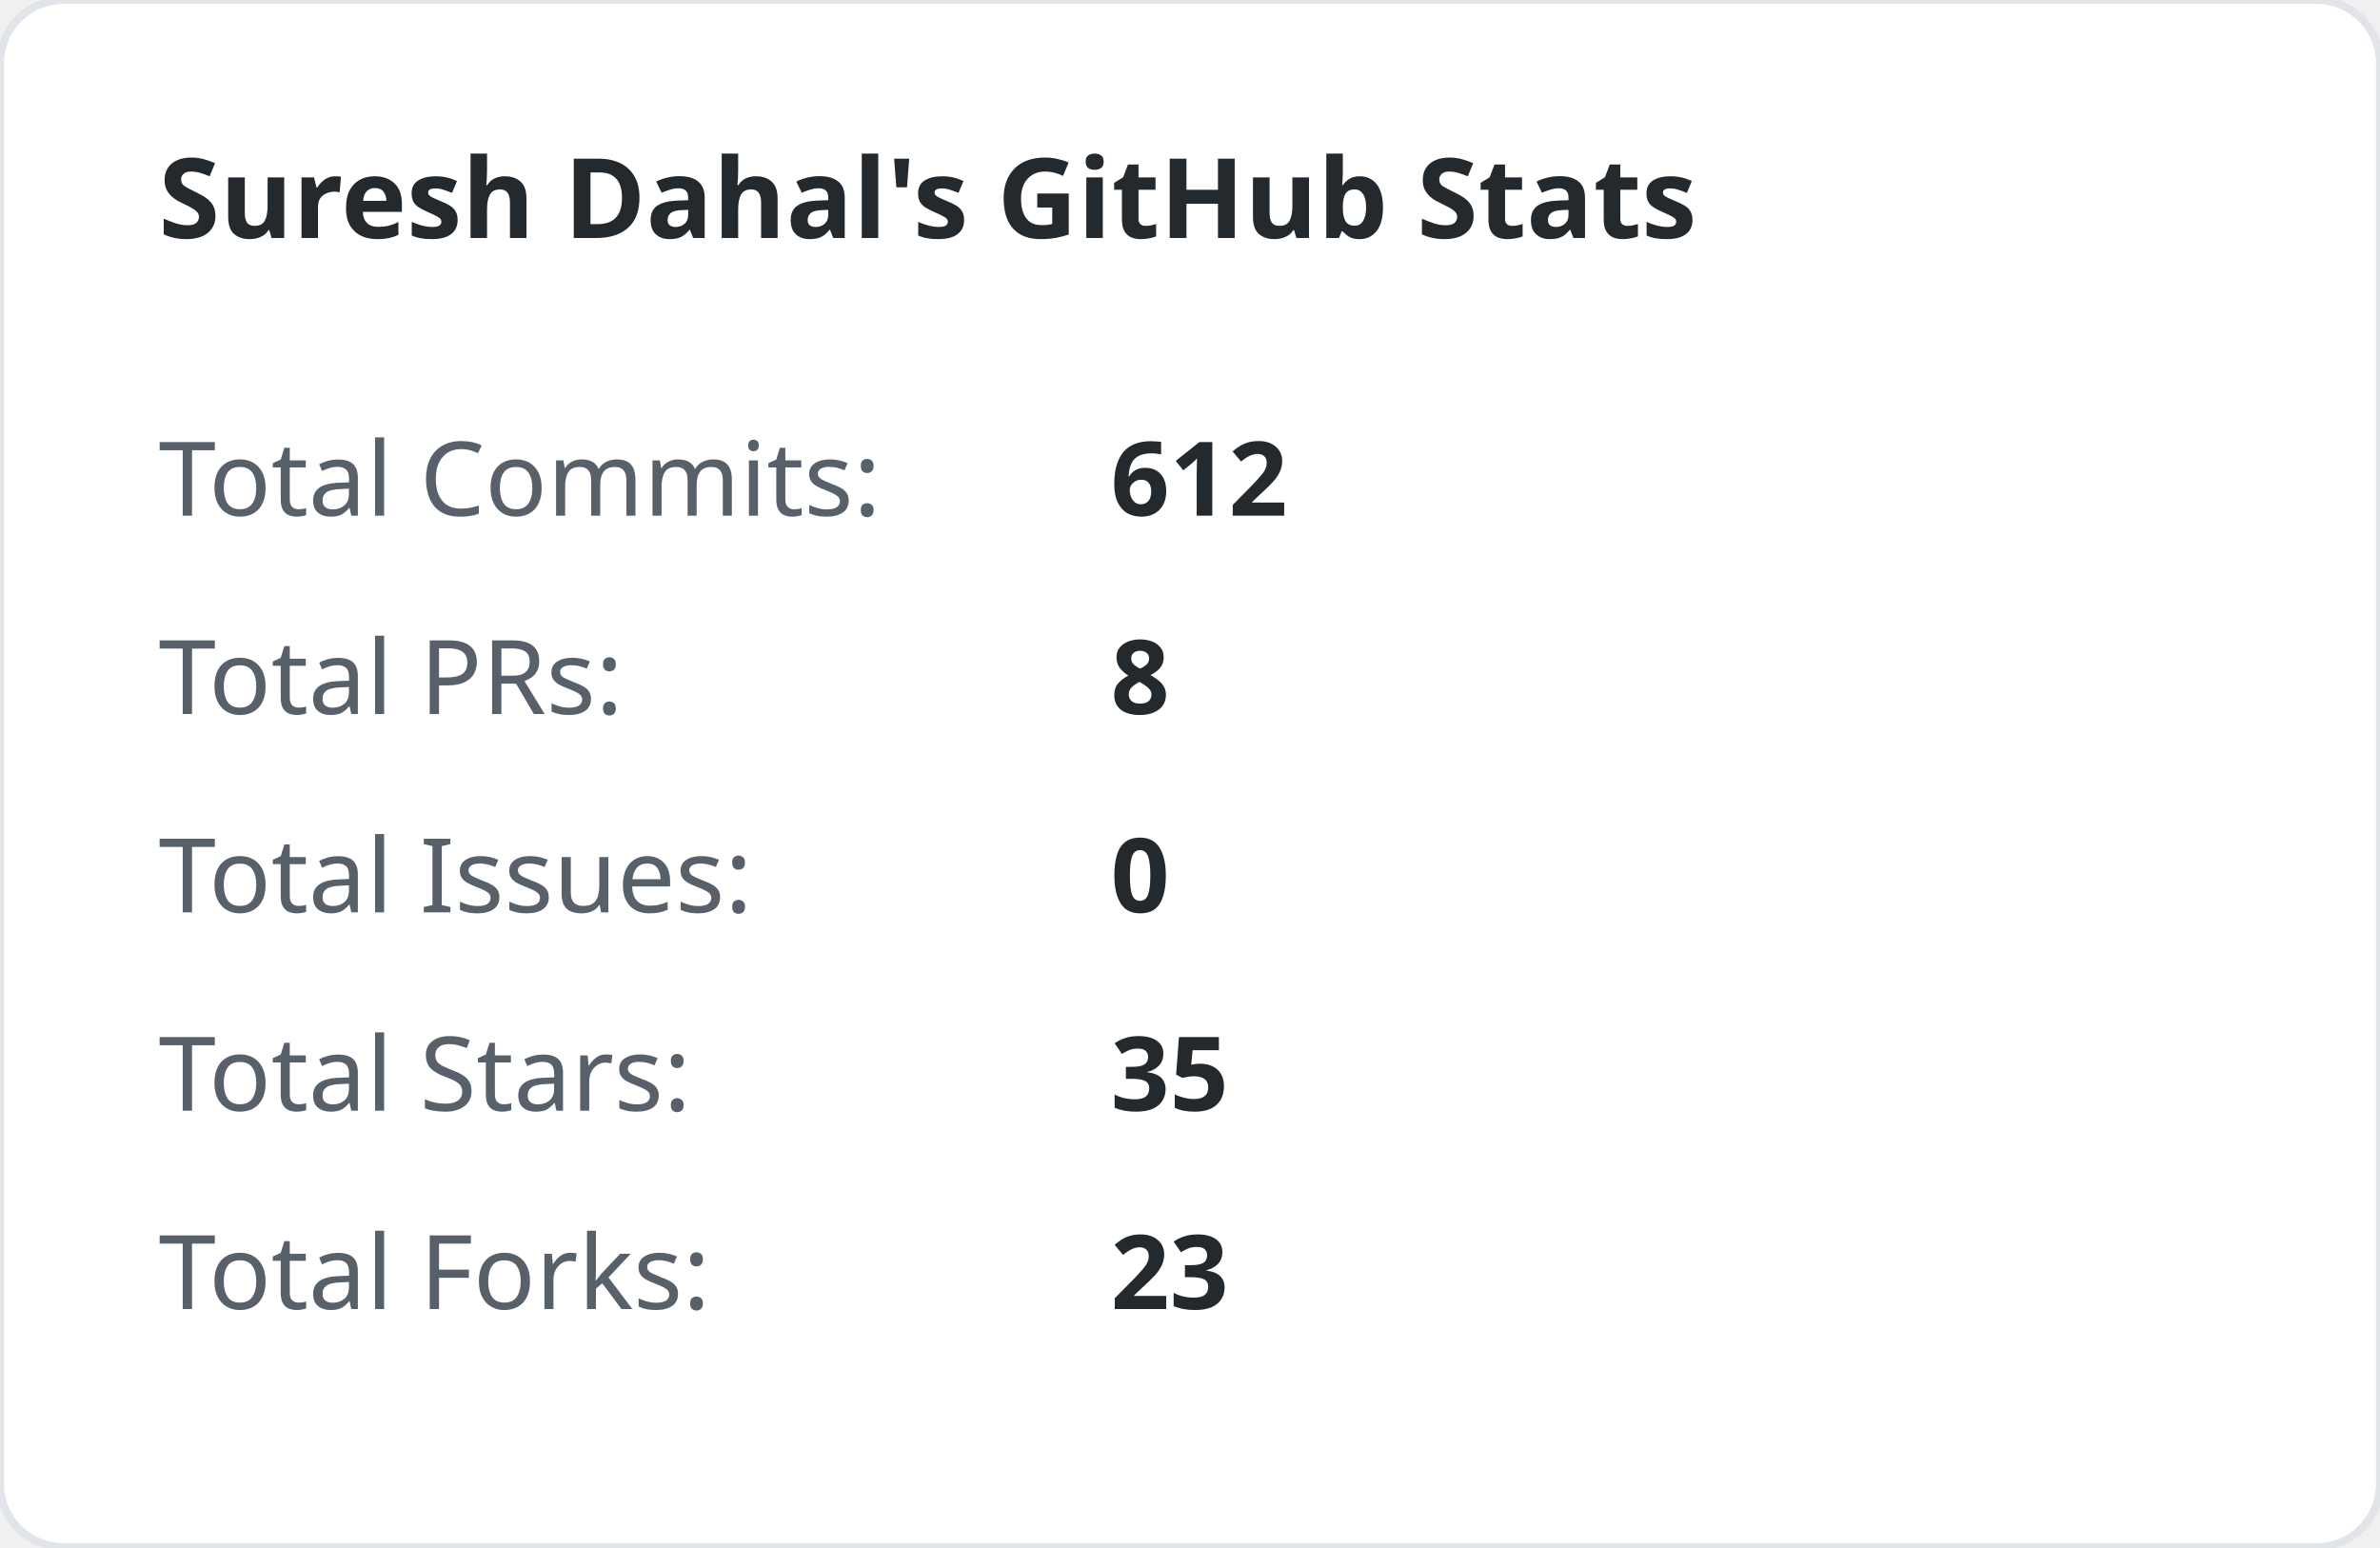
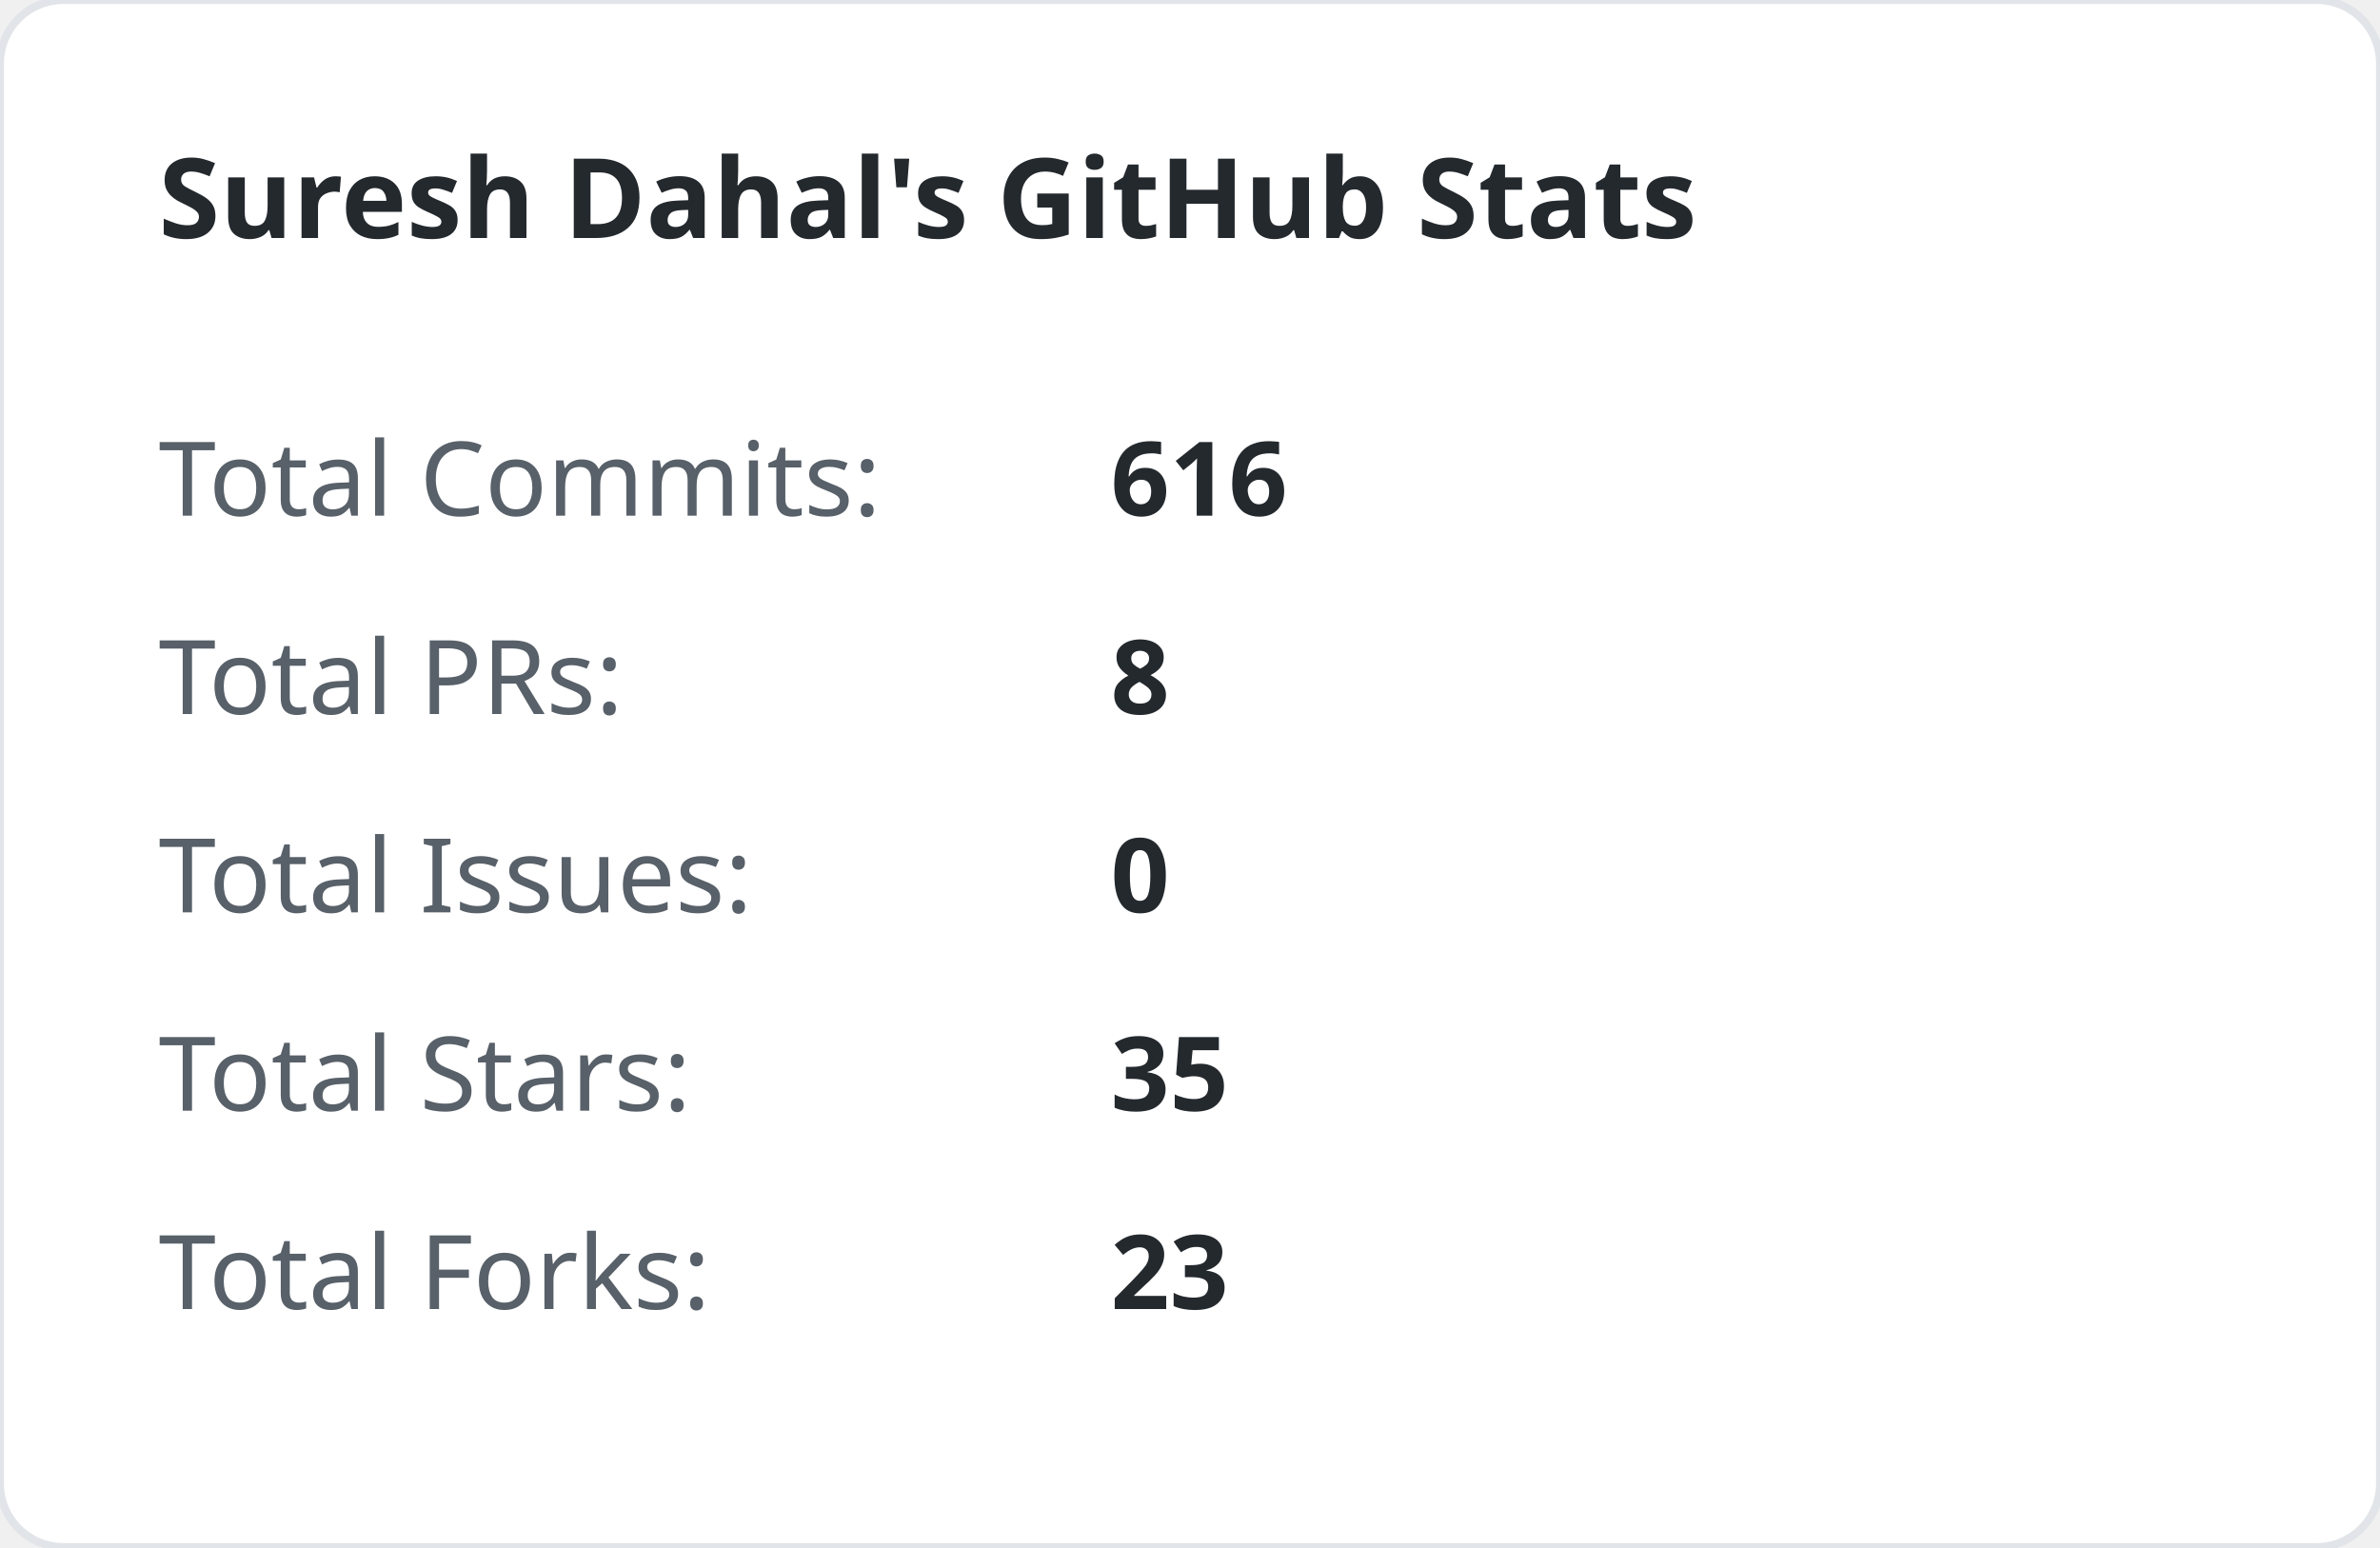
<svg xmlns="http://www.w3.org/2000/svg" width="300" height="195" viewBox="0 0 300 195">
  <style>
        .title { font: bold 14px 'Segoe UI', sans-serif; fill: #24292e; }
        .stat-label { font: 13px 'Segoe UI', sans-serif; fill: #586069; }
        .stat-val { font: bold 13px 'Segoe UI', sans-serif; fill: #24292e; }
    </style>
  <rect width="100%" height="100%" fill="#ffffff" rx="8" stroke="#e1e4e8" stroke-width="1" />
  <text x="20" y="30" class="title">Suresh Dahal's GitHub Stats</text>
  <text x="20" y="65" class="stat-label">Total Commits:</text>
-   <text x="140" y="65" class="stat-val">612</text>
+   <text x="140" y="65" class="stat-val">616</text>
  <text x="20" y="90" class="stat-label">Total PRs:</text>
  <text x="140" y="90" class="stat-val">8</text>
  <text x="20" y="115" class="stat-label">Total Issues:</text>
  <text x="140" y="115" class="stat-val">0</text>
  <text x="20" y="140" class="stat-label">Total Stars:</text>
  <text x="140" y="140" class="stat-val">35</text>
  <text x="20" y="165" class="stat-label">Total Forks:</text>
  <text x="140" y="165" class="stat-val">23</text>
</svg>
